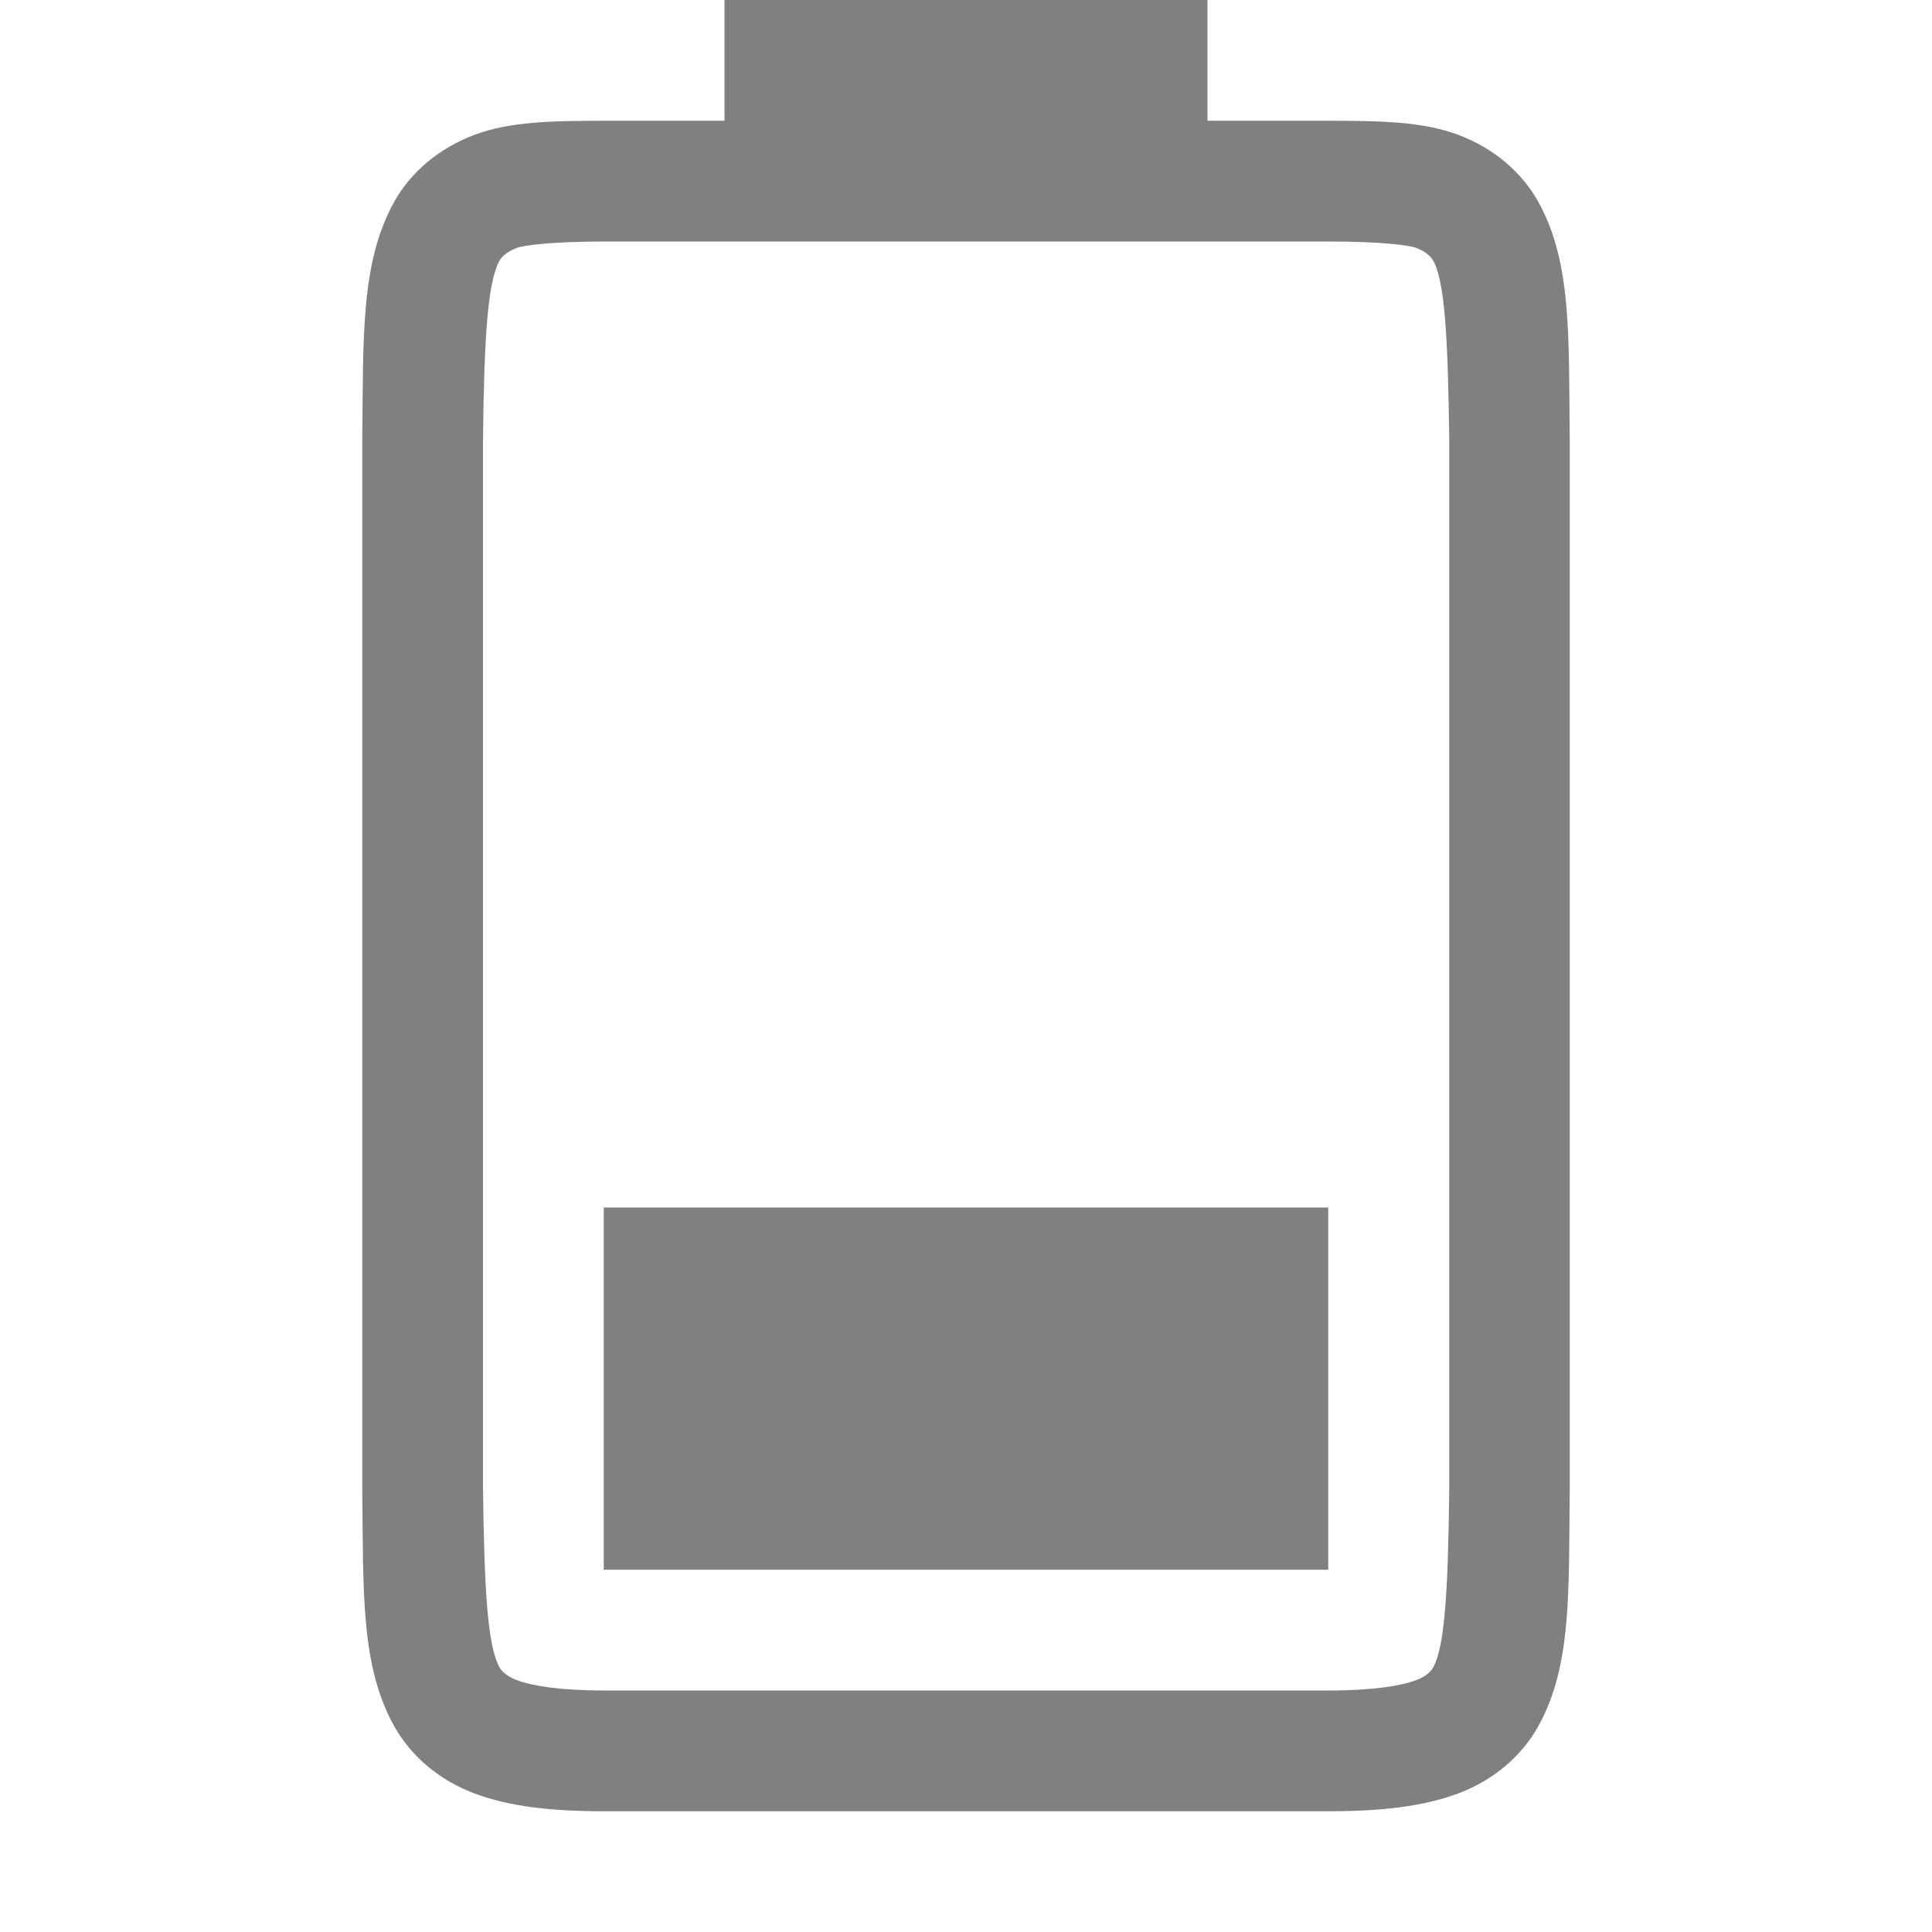
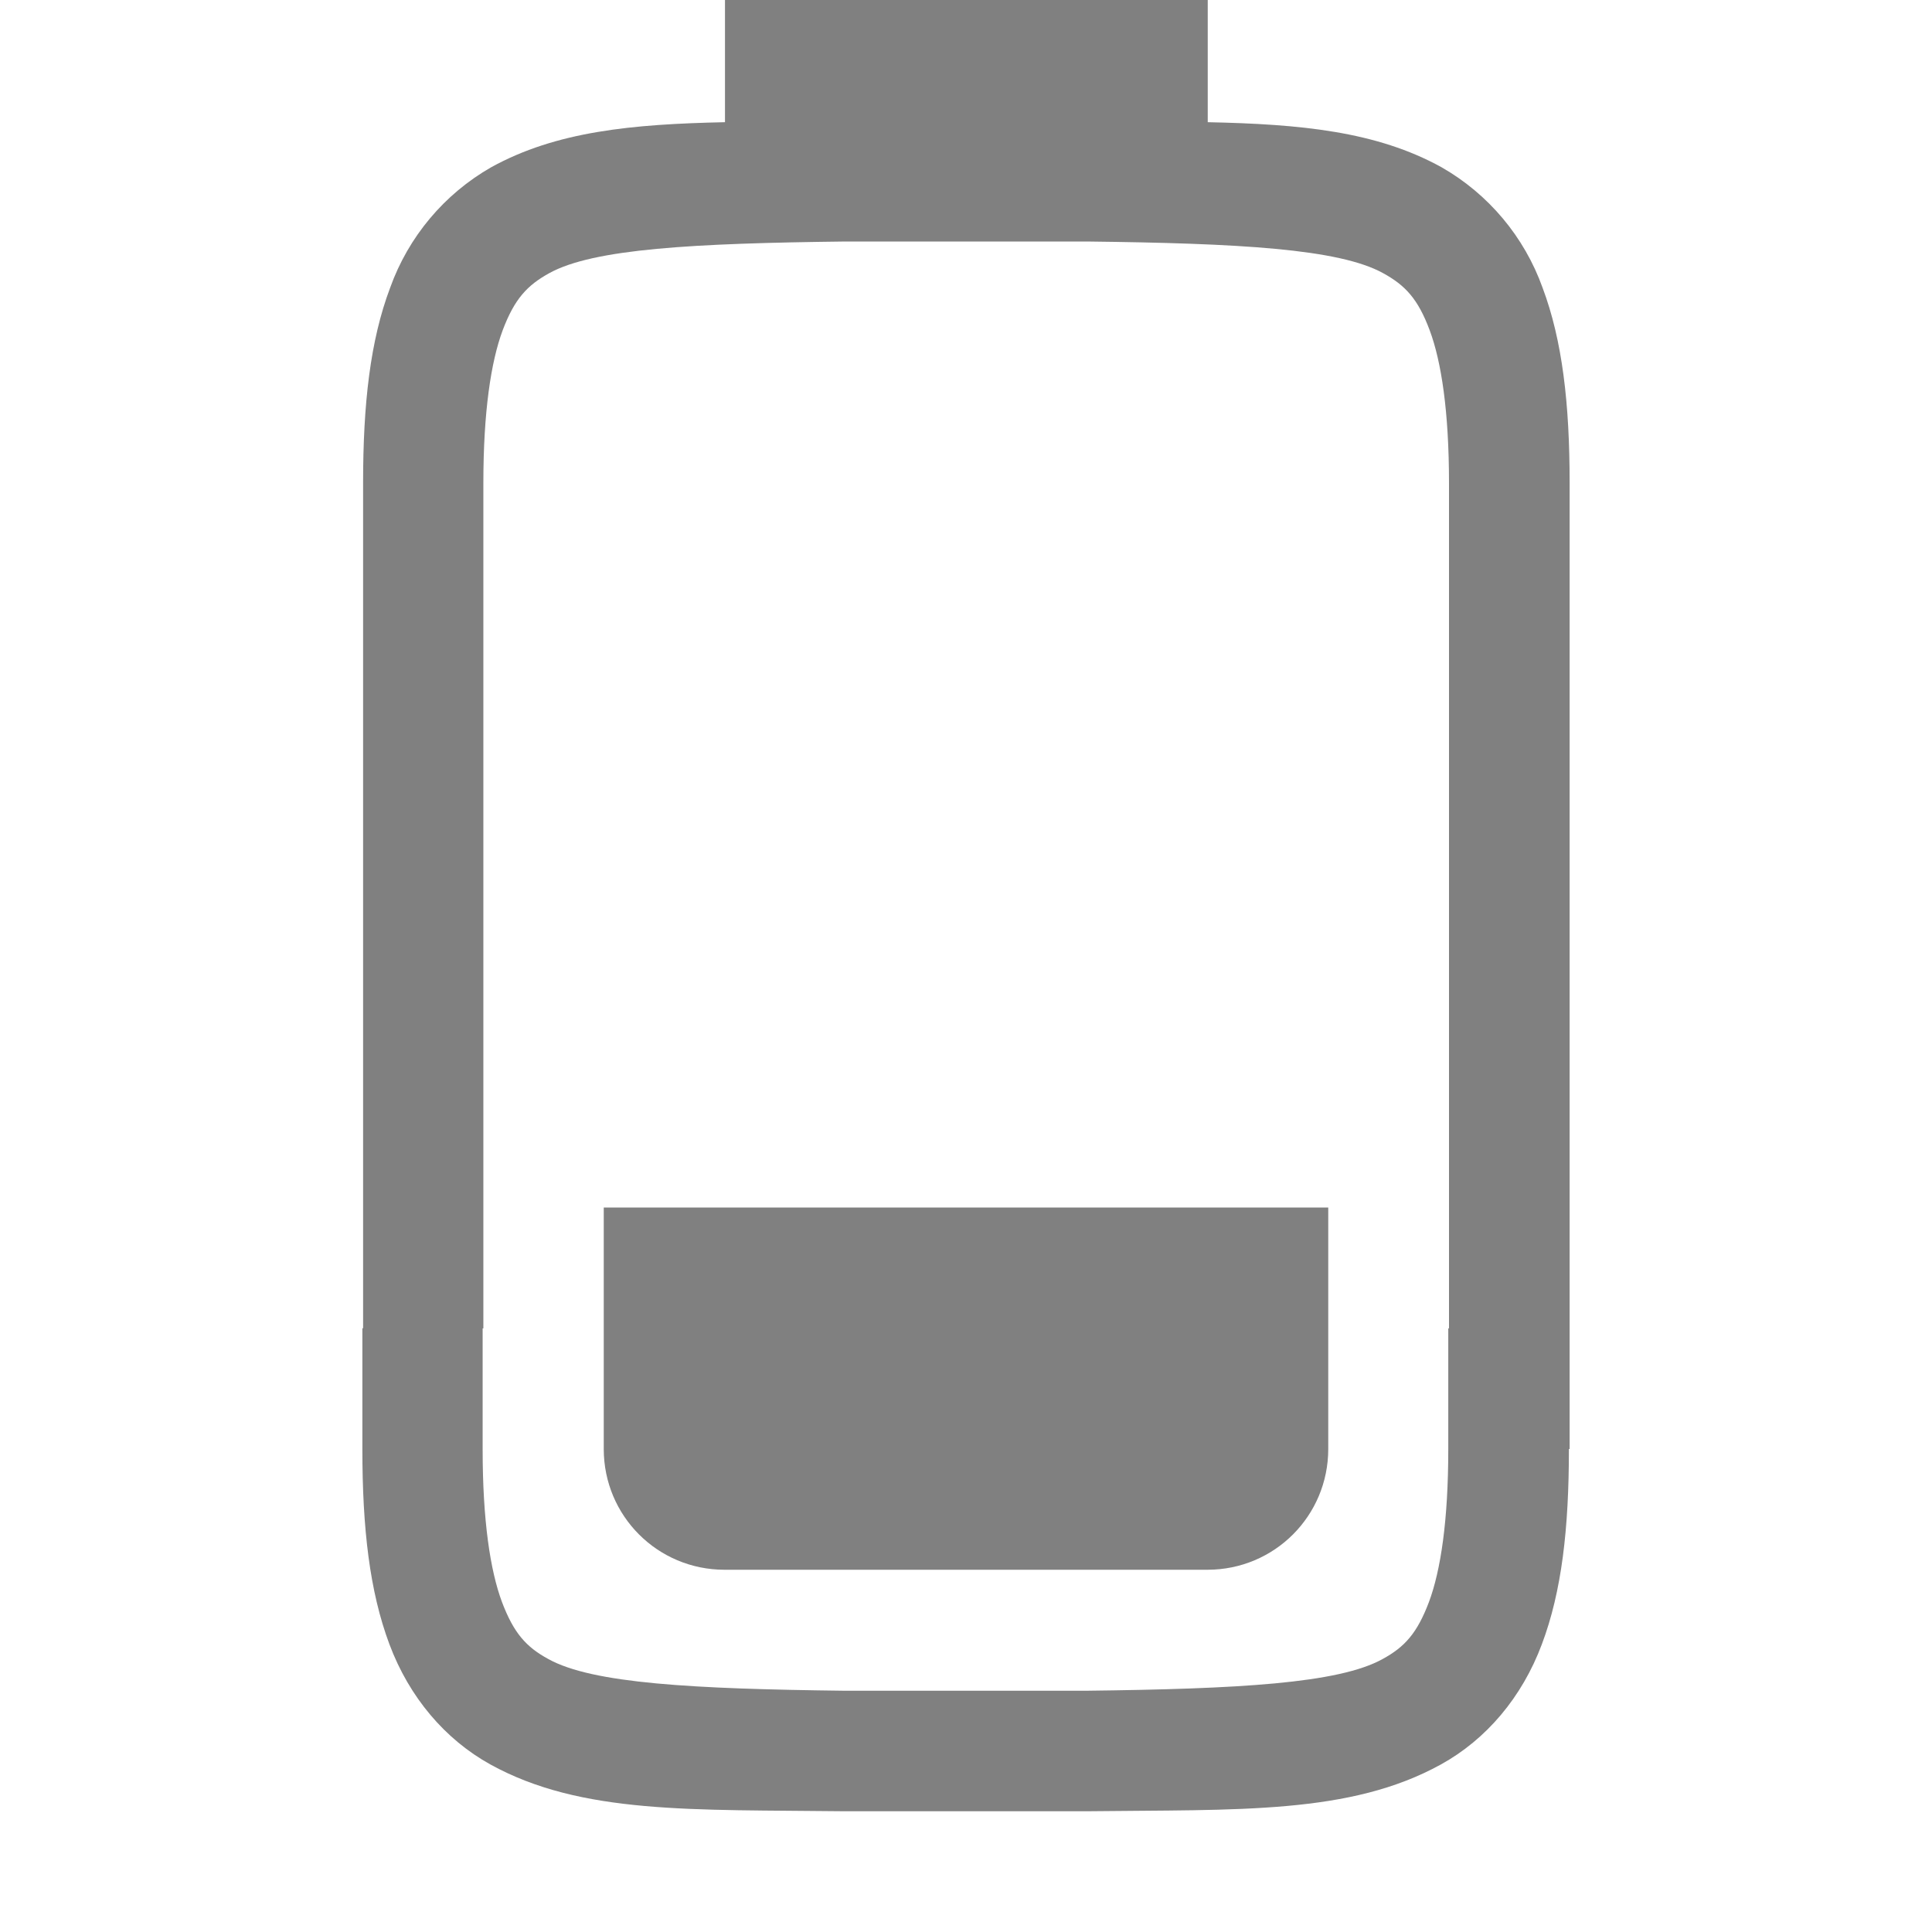
- <svg xmlns="http://www.w3.org/2000/svg" xmlns:ns1="http://www.openswatchbook.org/uri/2009/osb" height="16" id="svg7384" version="1.1" width="16">
-   <defs id="defs7386">
-     <linearGradient id="linearGradient5606" ns1:paint="solid">
-       <stop id="stop5608" offset="0" style="stop-color:#000000;stop-opacity:1;" />
-     </linearGradient>
-     <linearGradient id="linearGradient4526" ns1:paint="solid">
-       <stop id="stop4528" offset="0" style="stop-color:#ffffff;stop-opacity:1;" />
-     </linearGradient>
-     <linearGradient id="linearGradient3600-4" ns1:paint="gradient">
-       <stop id="stop3602-7" offset="0" style="stop-color:#f4f4f4;stop-opacity:1" />
-       <stop id="stop3604-6" offset="1" style="stop-color:#dbdbdb;stop-opacity:1" />
-     </linearGradient>
-   </defs>
-   <g id="layer9" label="status" style="display:inline" transform="translate(-1033,107.0001)">
-     <path d="m 1038,-94 0,-3 h 6 v 3 z" id="path1335-2-3" style="color:#000000;display:inline;overflow:visible;visibility:visible;opacity:1;fill:#808080;fill-opacity:1;fill-rule:nonzero;stroke:none;stroke-width:2.25;stroke-linecap:butt;stroke-linejoin:miter;stroke-miterlimit:4;stroke-dasharray:none;stroke-dashoffset:0;stroke-opacity:1;marker:none;enable-background:accumulate" />
-     <path d="m 1036,-94.662 c 0.01,0.839 -0.015,1.451 0.262,1.953 0.139,0.251 0.374,0.451 0.666,0.561 0.292,0.11 0.64,0.148 1.078,0.148 h 5.994 c 0.438,0 0.786,-0.039 1.078,-0.148 0.292,-0.11 0.526,-0.31 0.664,-0.561 0.277,-0.502 0.248,-1.114 0.258,-1.953 v -0.002 -8.703 -0.002 c -0.01,-0.839 0.019,-1.453 -0.258,-1.955 -0.138,-0.251 -0.372,-0.449 -0.664,-0.559 -0.292,-0.11 -0.64,-0.117 -1.078,-0.117 h -1 v -1 h -4 v 1 h -0.994 c -0.438,0 -0.786,0.007 -1.078,0.117 -0.292,0.11 -0.528,0.308 -0.666,0.559 -0.277,0.502 -0.252,1.116 -0.262,1.955 v 0.002 8.703 z m 1,-0.014 v -8.691 c 0.01,-0.853 0.039,-1.298 0.137,-1.475 0.016,-0.029 0.057,-0.073 0.143,-0.105 0.061,-0.023 0.299,-0.053 0.727,-0.053 h 5.994 c 0.427,0 0.664,0.029 0.727,0.053 0.086,0.032 0.125,0.077 0.141,0.105 0.095,0.172 0.122,0.618 0.133,1.475 v 8.693 0.012 c -0.01,0.854 -0.038,1.298 -0.133,1.471 -0.016,0.029 -0.055,0.073 -0.141,0.105 -0.123,0.046 -0.348,0.086 -0.727,0.086 h -5.994 c -0.378,0 -0.604,-0.04 -0.727,-0.086 -0.086,-0.032 -0.127,-0.077 -0.143,-0.105 -0.098,-0.178 -0.126,-0.62 -0.137,-1.484 z" id="path1339-1-1" style="color:#000000;font-style:normal;font-variant:normal;font-weight:normal;font-stretch:normal;font-size:medium;line-height:normal;font-family:sans-serif;font-variant-ligatures:none;font-variant-position:normal;font-variant-caps:normal;font-variant-numeric:normal;font-variant-alternates:normal;font-feature-settings:normal;text-indent:0;text-align:start;text-decoration:none;text-decoration-line:none;text-decoration-style:solid;text-decoration-color:#000000;letter-spacing:normal;word-spacing:normal;text-transform:none;writing-mode:lr-tb;direction:ltr;baseline-shift:baseline;text-anchor:start;white-space:normal;shape-padding:0;clip-rule:nonzero;display:inline;overflow:visible;visibility:visible;opacity:1;isolation:auto;mix-blend-mode:normal;color-interpolation:sRGB;color-interpolation-filters:linearRGB;solid-color:#000000;solid-opacity:1;fill:#808080;fill-opacity:1;fill-rule:nonzero;stroke:none;stroke-width:4;stroke-linecap:butt;stroke-linejoin:miter;stroke-miterlimit:4;stroke-dasharray:none;stroke-dashoffset:0;stroke-opacity:1;marker:none;color-rendering:auto;image-rendering:auto;shape-rendering:auto;text-rendering:auto;enable-background:accumulate" />
-   </g>
-   <g id="layer2" style="display:inline" transform="translate(-792,-260)" />
-   <g id="layer4" style="display:inline" transform="translate(-792,-260)" />
-   <g id="g1812" style="display:inline" transform="translate(-792,-260)" />
-   <g id="g6217" style="display:inline" transform="translate(-792,-260)" />
-   <g id="layer3" style="display:inline" transform="translate(-792,-260)" />
-   <g id="g1833" style="display:inline" transform="translate(-792,-260)" />
-   <g id="layer1" style="display:inline" transform="translate(-792,-260)" />
+ <svg xmlns="http://www.w3.org/2000/svg" version="1.1" viewBox="0 0 16 16">
+   <path d="m6.004 0v1.012c-0.771 0.016-1.398 0.076-1.936 0.373a1.879 1.88 0 0 0-0.837 0.998c-0.165 0.437-0.224 0.96-0.224 1.617v7h-0.006v1c0 0.658 0.06 1.179 0.224 1.617 0.164 0.439 0.462 0.789 0.837 0.996 0.753 0.415 1.673 0.372 2.93 0.387h2.01c1.257-0.015 2.177 0.028 2.93-0.387 0.376-0.207 0.673-0.557 0.837-0.996 0.165-0.438 0.224-0.959 0.224-1.617h0.006v-8c0-0.657-0.06-1.18-0.224-1.617a1.879 1.88 0 0 0-0.837-0.998c-0.538-0.297-1.165-0.357-1.936-0.373v-1.012zm0.999 2h1.999c1.259 0.015 2.086 0.06 2.452 0.262 0.184 0.101 0.289 0.213 0.386 0.473 0.097 0.26 0.16 0.674 0.16 1.266v7h-0.006v1c0 0.592-0.063 1.006-0.16 1.266-0.098 0.259-0.201 0.373-0.385 0.473-0.365 0.202-1.195 0.247-2.454 0.262h-1.999c-1.258-0.015-2.089-0.06-2.454-0.262-0.184-0.1-0.287-0.214-0.385-0.473-0.097-0.26-0.16-0.674-0.16-1.266v-1h0.006v-7c0-0.592 0.063-1.006 0.16-1.266 0.098-0.26 0.203-0.372 0.386-0.473 0.366-0.202 1.192-0.247 2.452-0.262z" enable-background="new" fill="#808080" />
+   <path d="m5 10v1 1c0 0.554 0.446 1 1 1h4c0.554 0 1-0.446 1-1v-1-1h-6z" fill="#808080" stroke-width="5" />
</svg>
